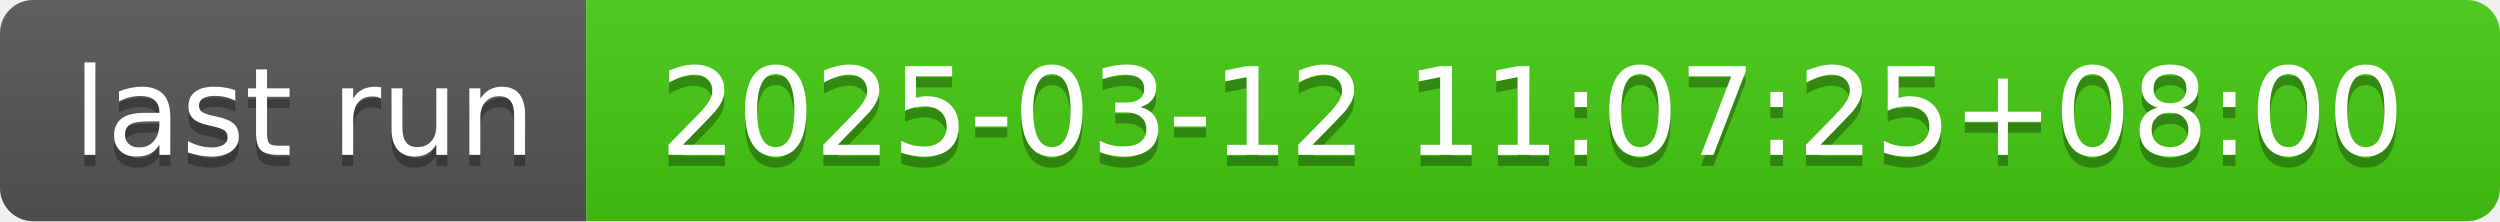
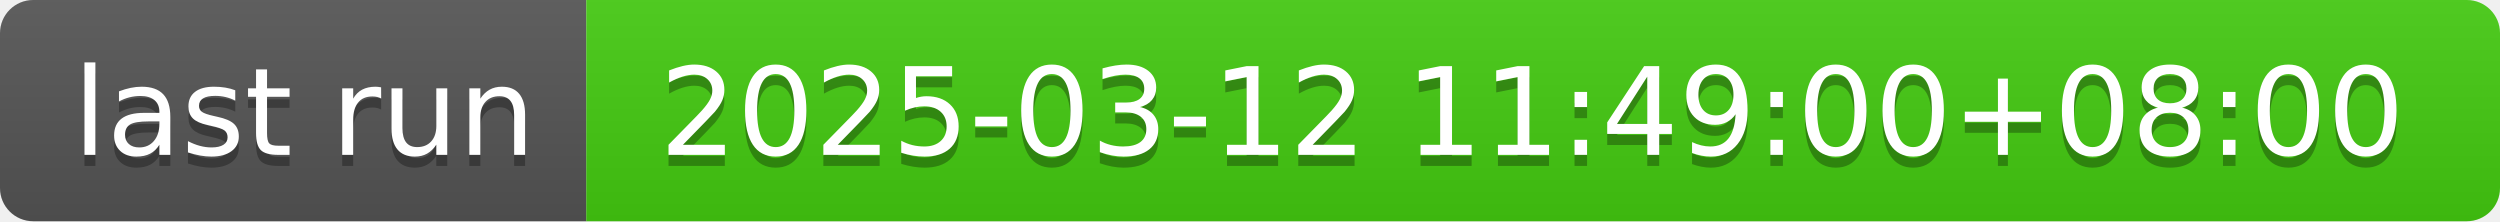
- <svg xmlns="http://www.w3.org/2000/svg" width="226" height="20" role="img" aria-label="last run: 2025-03-12 11:07:25+08:00">
+ <svg xmlns="http://www.w3.org/2000/svg" width="226" height="20" role="img" aria-label="last run: 2025-03-12 11:49:00+08:00">
  <linearGradient id="s" x2="0" y2="100%">
    <stop offset="0" stop-color="#bbb" stop-opacity=".1" />
    <stop offset="1" stop-opacity=".1" />
  </linearGradient>
  <clipPath id="r">
    <rect width="226" height="20" rx="3" fill="#fff" />
  </clipPath>
  <g clip-path="url(#r)">
    <rect width="53" height="20" fill="#555" />
    <rect x="53" width="173" height="20" fill="#4c1" />
    <rect width="226" height="20" fill="url(#s)" />
  </g>
  <g fill="#fff" text-anchor="middle" font-family="Verdana,Geneva,DejaVu Sans,sans-serif" text-rendering="geometricPrecision" font-size="110">
    <text aria-hidden="true" x="275" y="150" fill="#010101" fill-opacity=".3" transform="scale(.1)" textLength="430">last run</text>
    <text x="275" y="140" transform="scale(.1)" fill="#fff" textLength="430">last run</text>
-     <text aria-hidden="true" x="1385" y="150" fill="#010101" fill-opacity=".3" transform="scale(.1)" textLength="1630">2025-03-12 11:07:25+08:00</text>
-     <text x="1385" y="140" transform="scale(.1)" fill="#fff" textLength="1630">2025-03-12 11:07:25+08:00</text>
+     <text aria-hidden="true" x="1385" y="150" fill="#010101" fill-opacity=".3" transform="scale(.1)" textLength="1630">2025-03-12 11:49:00+08:00</text>
+     <text x="1385" y="140" transform="scale(.1)" fill="#fff" textLength="1630">2025-03-12 11:49:00+08:00</text>
  </g>
</svg>
